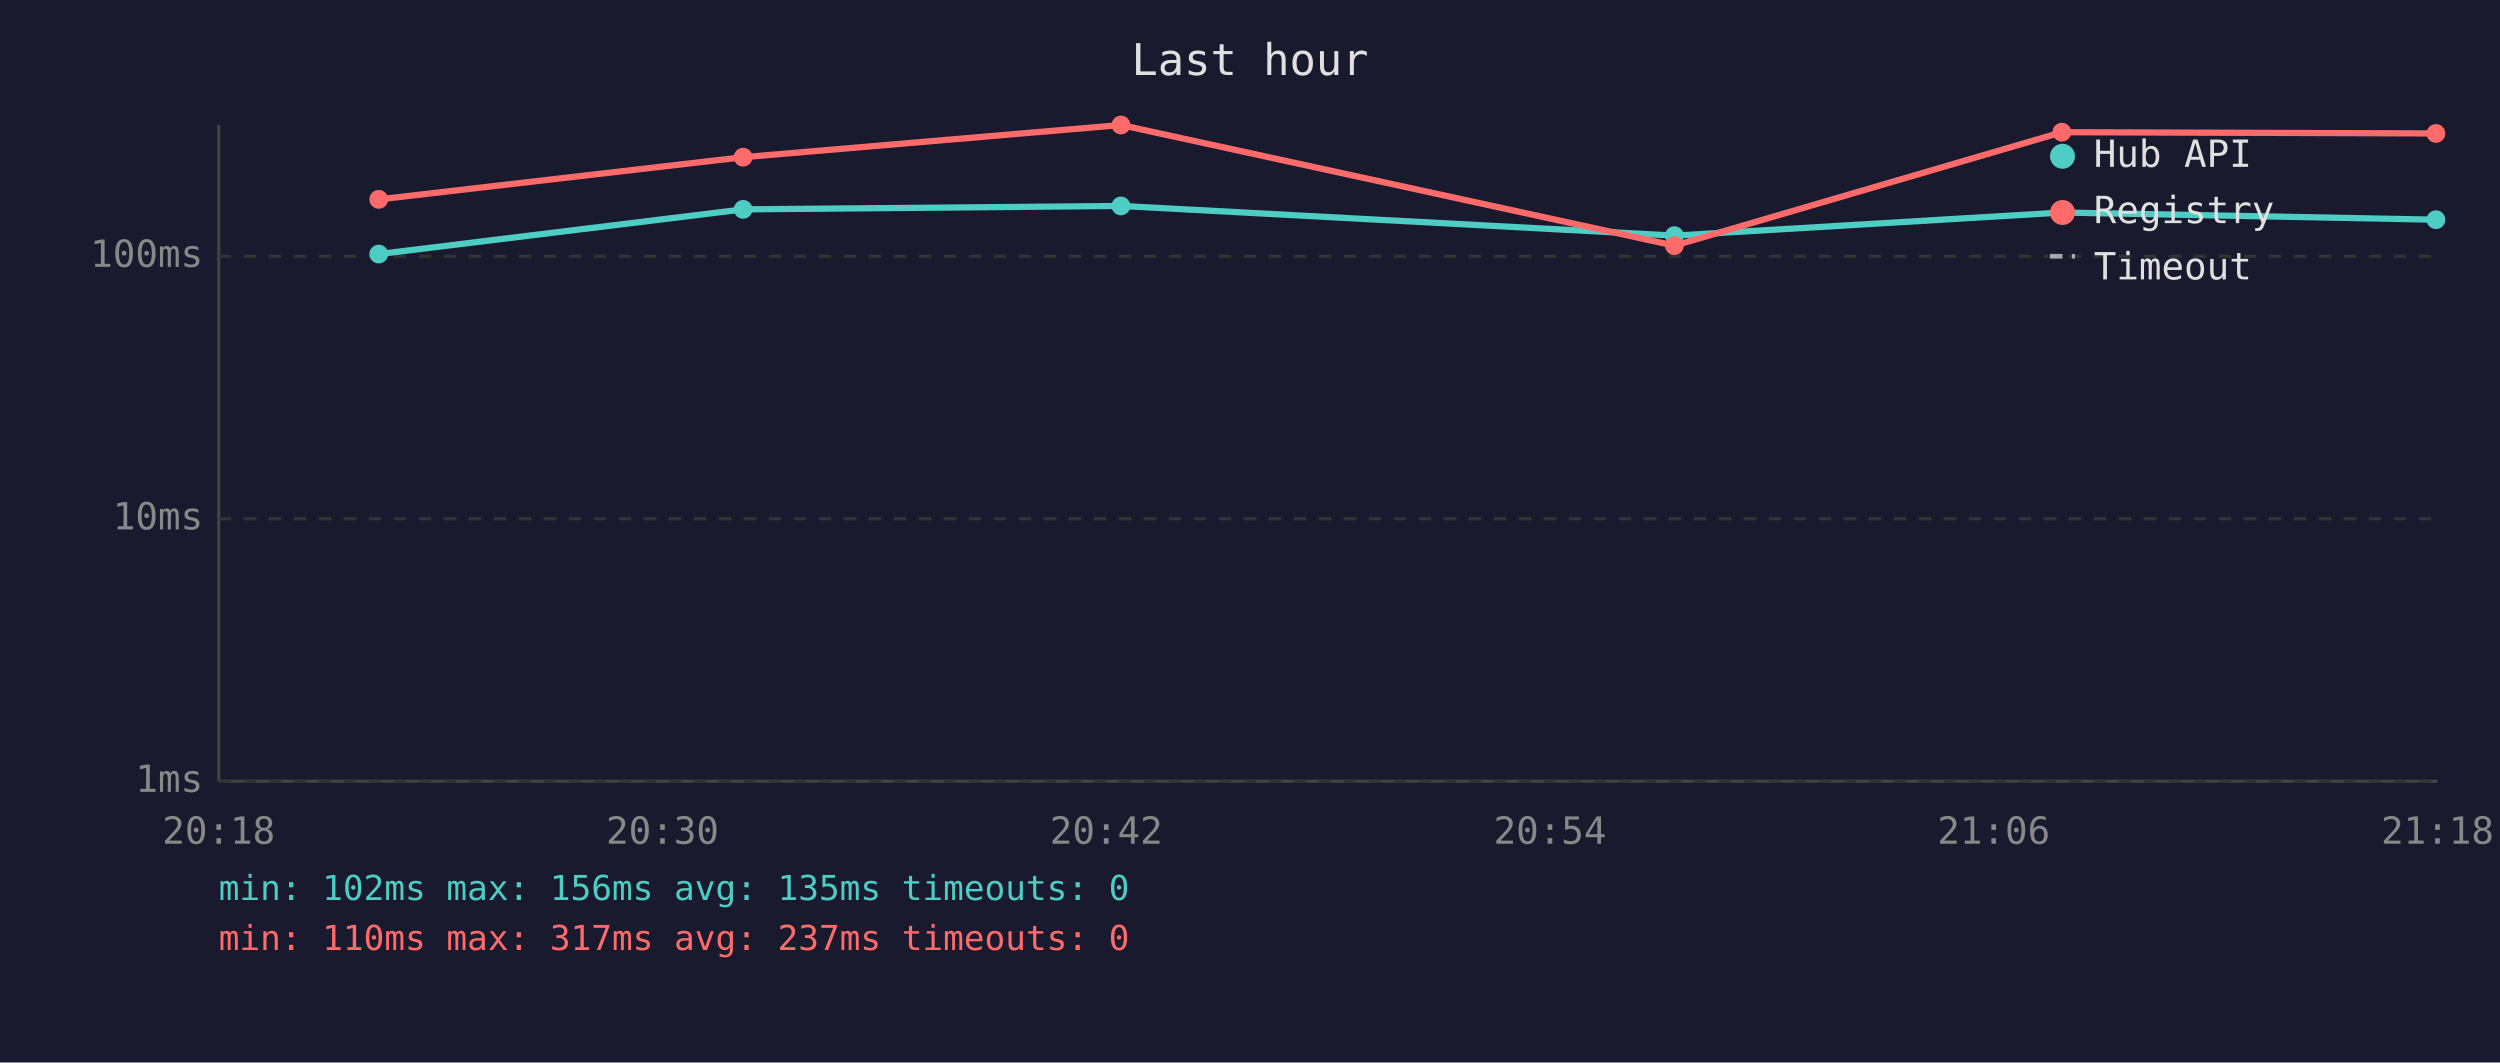
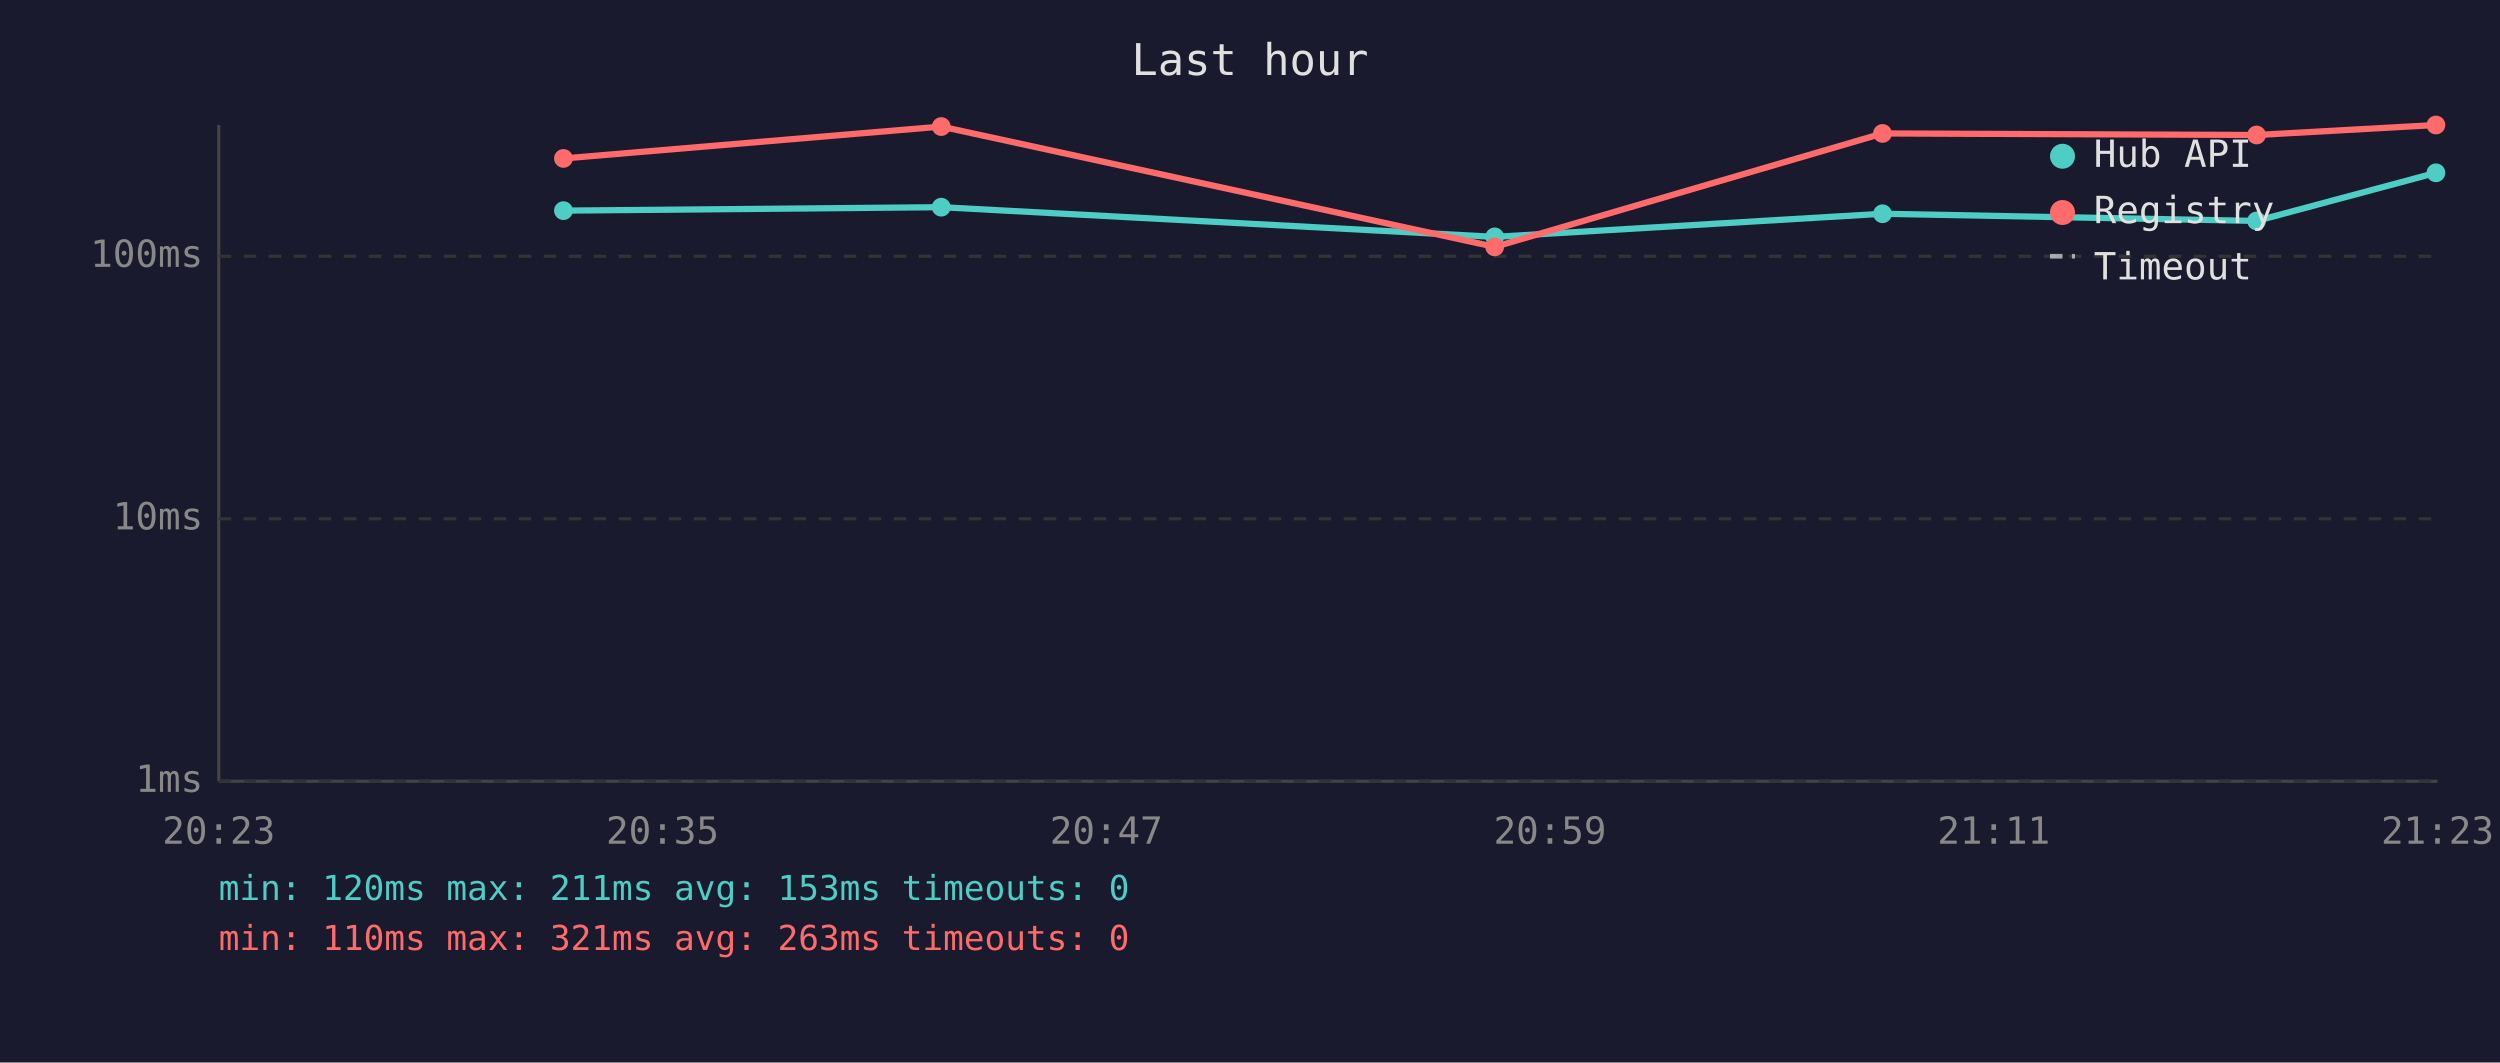
<svg xmlns="http://www.w3.org/2000/svg" viewBox="0 0 800 340" font-family="monospace" font-size="12">
  <rect width="800" height="340" fill="#1a1a2e" />
  <text x="400" y="24" fill="#e0e0e0" font-size="14" text-anchor="middle">Last hour</text>
  <line x1="70" y1="40" x2="70" y2="250" stroke="#444" stroke-width="1" />
  <line x1="70" y1="250" x2="780" y2="250" stroke="#444" stroke-width="1" />
  <line x1="70" y1="250" x2="780" y2="250" stroke="#333" stroke-width="1" stroke-dasharray="4" />
  <text x="65" y="250" fill="#888" text-anchor="end" dominant-baseline="middle">1ms</text>
  <line x1="70" y1="166" x2="780" y2="166" stroke="#333" stroke-width="1" stroke-dasharray="4" />
  <text x="65" y="166" fill="#888" text-anchor="end" dominant-baseline="middle">10ms</text>
  <line x1="70" y1="82" x2="780" y2="82" stroke="#333" stroke-width="1" stroke-dasharray="4" />
  <text x="65" y="82" fill="#888" text-anchor="end" dominant-baseline="middle">100ms</text>
-   <text x="70" y="270" fill="#888" text-anchor="middle">20:18</text>
-   <text x="212" y="270" fill="#888" text-anchor="middle">20:30</text>
-   <text x="354" y="270" fill="#888" text-anchor="middle">20:42</text>
-   <text x="496" y="270" fill="#888" text-anchor="middle">20:54</text>
-   <text x="638" y="270" fill="#888" text-anchor="middle">21:06</text>
-   <text x="780" y="270" fill="#888" text-anchor="middle">21:18</text>
-   <polyline points="121.2,81.3 237.8,67.0 358.7,65.9 535.8,75.4 659.8,68.0 779.5,70.3" fill="none" stroke="#4ecdc4" stroke-width="2" opacity="1" />
-   <circle cx="121.2" cy="81.3" r="3" fill="#4ecdc4" />
-   <circle cx="237.8" cy="67.0" r="3" fill="#4ecdc4" />
-   <circle cx="358.7" cy="65.9" r="3" fill="#4ecdc4" />
-   <circle cx="535.8" cy="75.4" r="3" fill="#4ecdc4" />
-   <circle cx="659.8" cy="68.0" r="3" fill="#4ecdc4" />
-   <circle cx="779.5" cy="70.3" r="3" fill="#4ecdc4" />
-   <polyline points="121.2,63.8 237.8,50.3 358.7,40.0 535.8,78.6 659.8,42.3 779.5,42.7" fill="none" stroke="#ff6b6b" stroke-width="2" opacity="1" />
-   <circle cx="121.2" cy="63.8" r="3" fill="#ff6b6b" />
-   <circle cx="237.8" cy="50.3" r="3" fill="#ff6b6b" />
-   <circle cx="358.7" cy="40.0" r="3" fill="#ff6b6b" />
-   <circle cx="535.8" cy="78.6" r="3" fill="#ff6b6b" />
-   <circle cx="659.8" cy="42.3" r="3" fill="#ff6b6b" />
-   <circle cx="779.5" cy="42.7" r="3" fill="#ff6b6b" />
+   <text x="70" y="270" fill="#888" text-anchor="middle">20:23</text>
+   <text x="212" y="270" fill="#888" text-anchor="middle">20:35</text>
+   <text x="354" y="270" fill="#888" text-anchor="middle">20:47</text>
+   <text x="496" y="270" fill="#888" text-anchor="middle">20:59</text>
+   <text x="638" y="270" fill="#888" text-anchor="middle">21:11</text>
+   <text x="780" y="270" fill="#888" text-anchor="middle">21:23</text>
+   <polyline points="180.3,67.4 301.2,66.3 478.3,75.8 602.4,68.4 722.1,70.7 779.5,55.3" fill="none" stroke="#4ecdc4" stroke-width="2" opacity="1" />
+   <circle cx="180.3" cy="67.4" r="3" fill="#4ecdc4" />
+   <circle cx="301.2" cy="66.3" r="3" fill="#4ecdc4" />
+   <circle cx="478.3" cy="75.8" r="3" fill="#4ecdc4" />
+   <circle cx="602.4" cy="68.4" r="3" fill="#4ecdc4" />
+   <circle cx="722.1" cy="70.7" r="3" fill="#4ecdc4" />
+   <circle cx="779.5" cy="55.3" r="3" fill="#4ecdc4" />
+   <polyline points="180.3,50.7 301.2,40.5 478.3,79.0 602.4,42.7 722.1,43.2 779.5,40.0" fill="none" stroke="#ff6b6b" stroke-width="2" opacity="1" />
+   <circle cx="180.3" cy="50.7" r="3" fill="#ff6b6b" />
+   <circle cx="301.2" cy="40.5" r="3" fill="#ff6b6b" />
+   <circle cx="478.3" cy="79.0" r="3" fill="#ff6b6b" />
+   <circle cx="602.4" cy="42.7" r="3" fill="#ff6b6b" />
+   <circle cx="722.1" cy="43.2" r="3" fill="#ff6b6b" />
+   <circle cx="779.5" cy="40.0" r="3" fill="#ff6b6b" />
  <circle cx="660" cy="50" r="4" fill="#4ecdc4" />
  <text x="670" y="50" fill="#e0e0e0" dominant-baseline="middle">Hub API</text>
  <circle cx="660" cy="68" r="4" fill="#ff6b6b" />
  <text x="670" y="68" fill="#e0e0e0" dominant-baseline="middle">Registry</text>
  <line x1="656" y1="82" x2="664" y2="82" stroke="#e0e0e0" stroke-width="1.5" stroke-dasharray="4,3" opacity="0.7" />
  <text x="670" y="86" fill="#e0e0e0" dominant-baseline="middle">Timeout</text>
-   <text x="70" y="288" fill="#4ecdc4" font-size="11">min: 102ms  max: 156ms  avg: 135ms  timeouts: 0</text>
-   <text x="70" y="304" fill="#ff6b6b" font-size="11">min: 110ms  max: 317ms  avg: 237ms  timeouts: 0</text>
+   <text x="70" y="288" fill="#4ecdc4" font-size="11">min: 120ms  max: 211ms  avg: 153ms  timeouts: 0</text>
+   <text x="70" y="304" fill="#ff6b6b" font-size="11">min: 110ms  max: 321ms  avg: 263ms  timeouts: 0</text>
</svg>
